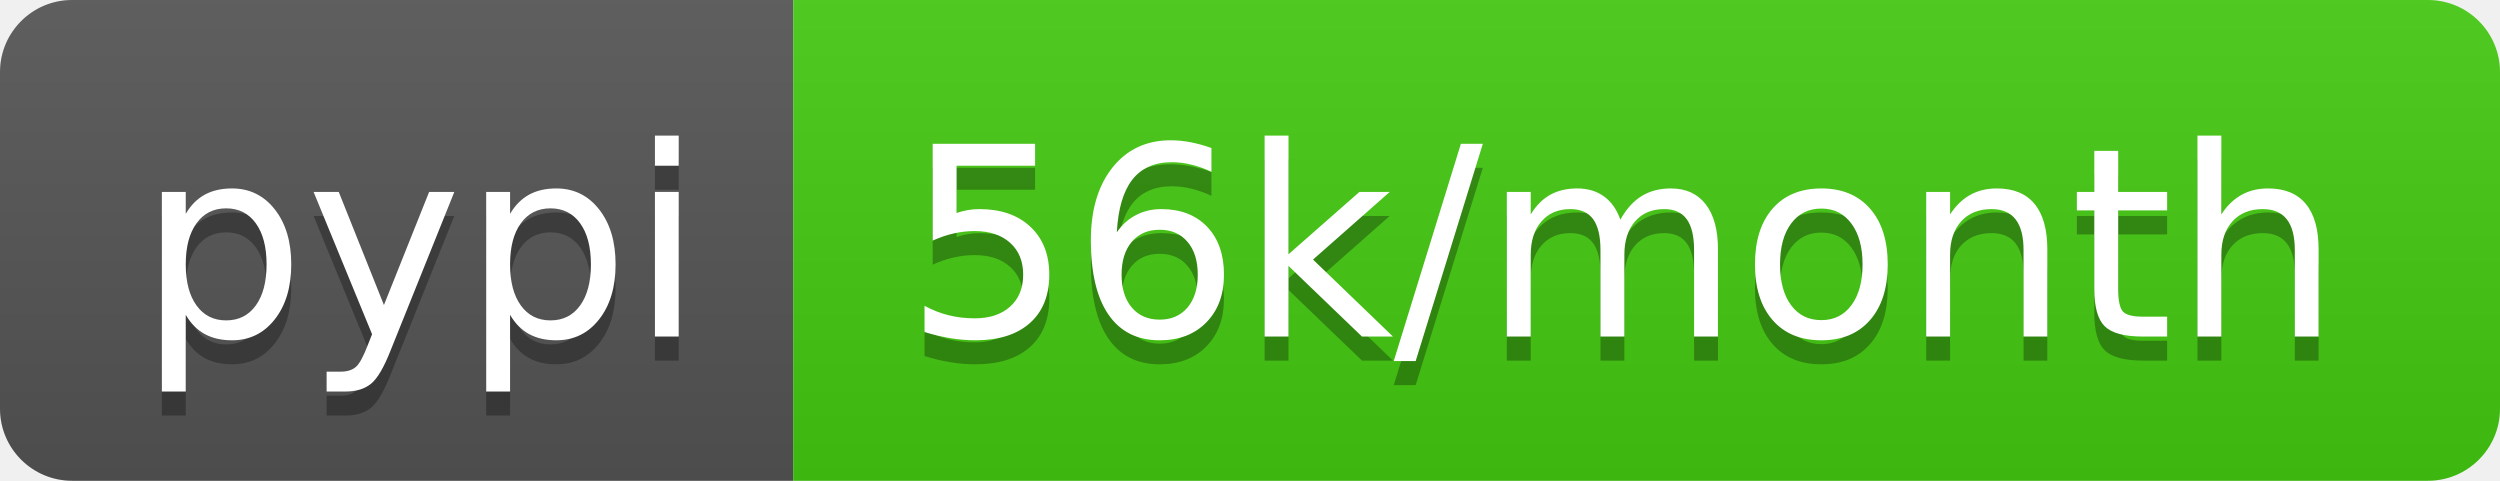
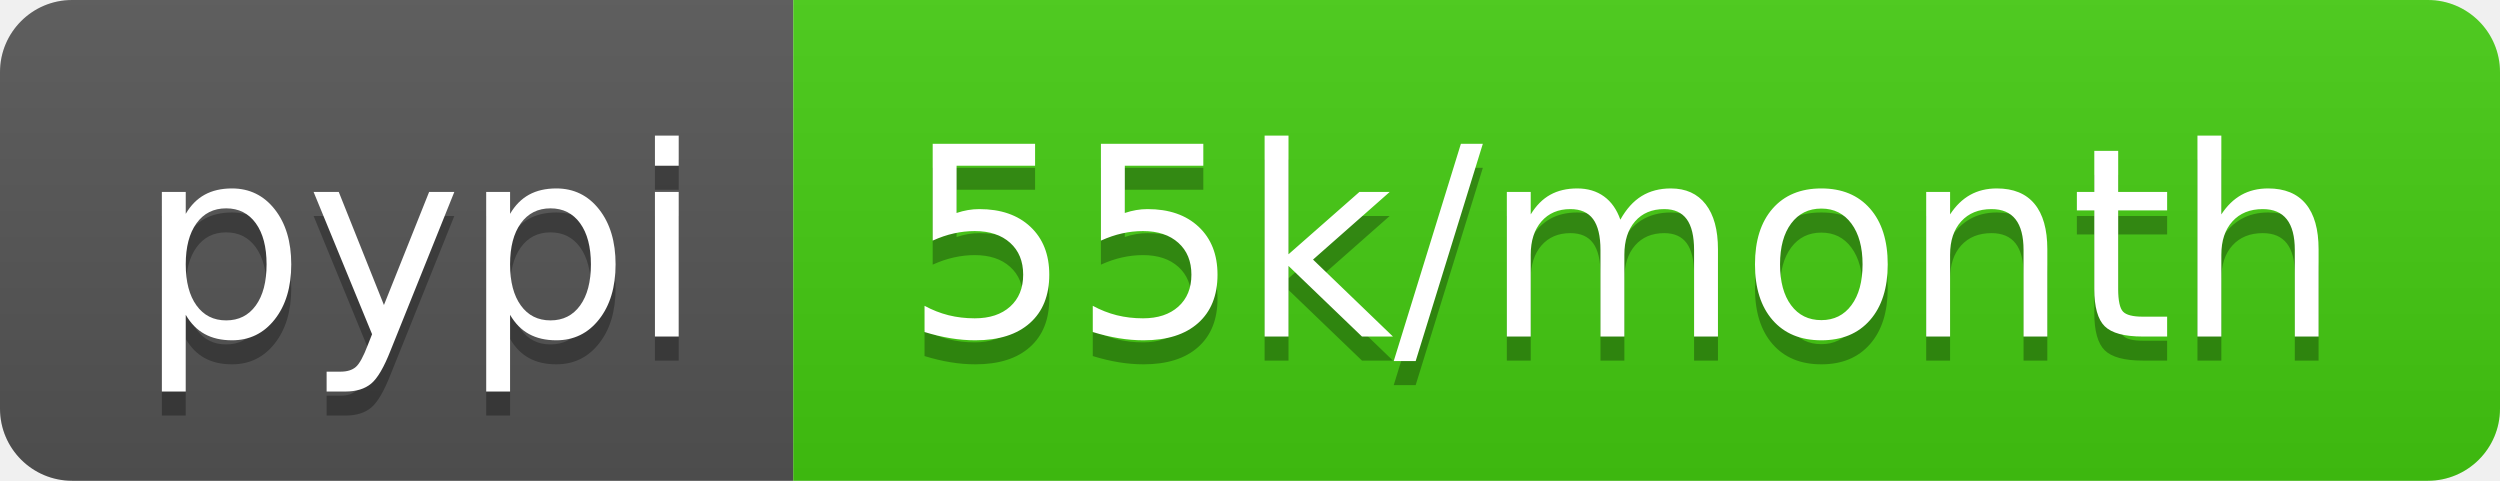
<svg xmlns="http://www.w3.org/2000/svg" width="104" height="20">
  <linearGradient id="b" x2="0" y2="100%">
    <stop offset="0" stop-color="#bbb" stop-opacity=".1" />
    <stop offset="1" stop-opacity=".1" />
  </linearGradient>
  <clipPath id="a">
    <rect width="104" height="20" rx="3" fill="#fff" />
  </clipPath>
  <g clip-path="url(#a)">
    <path fill="#555" d="M0 0h33v20H0z" />
    <path fill="#4c1" d="M33 0h71v20H33z" />
    <path fill="url(#b)" d="M0 0h104v20H0z" />
  </g>
  <g fill="#fff" text-anchor="middle" font-family="DejaVu Sans,Verdana,Geneva,sans-serif" font-size="110">
    <text x="175" y="150" fill="#010101" fill-opacity=".3" transform="scale(.1)" textLength="230">pypi</text>
    <text x="175" y="140" transform="scale(.1)" textLength="230">pypi</text>
-     <text x="675" y="150" fill="#010101" fill-opacity=".3" transform="scale(.1)" textLength="610">56k/month</text>
-     <text x="675" y="140" transform="scale(.1)" textLength="610">56k/month</text>
+     <text x="675" y="150" fill="#010101" fill-opacity=".3" transform="scale(.1)" textLength="610">55k/month</text>
+     <text x="675" y="140" transform="scale(.1)" textLength="610">55k/month</text>
  </g>
</svg>
